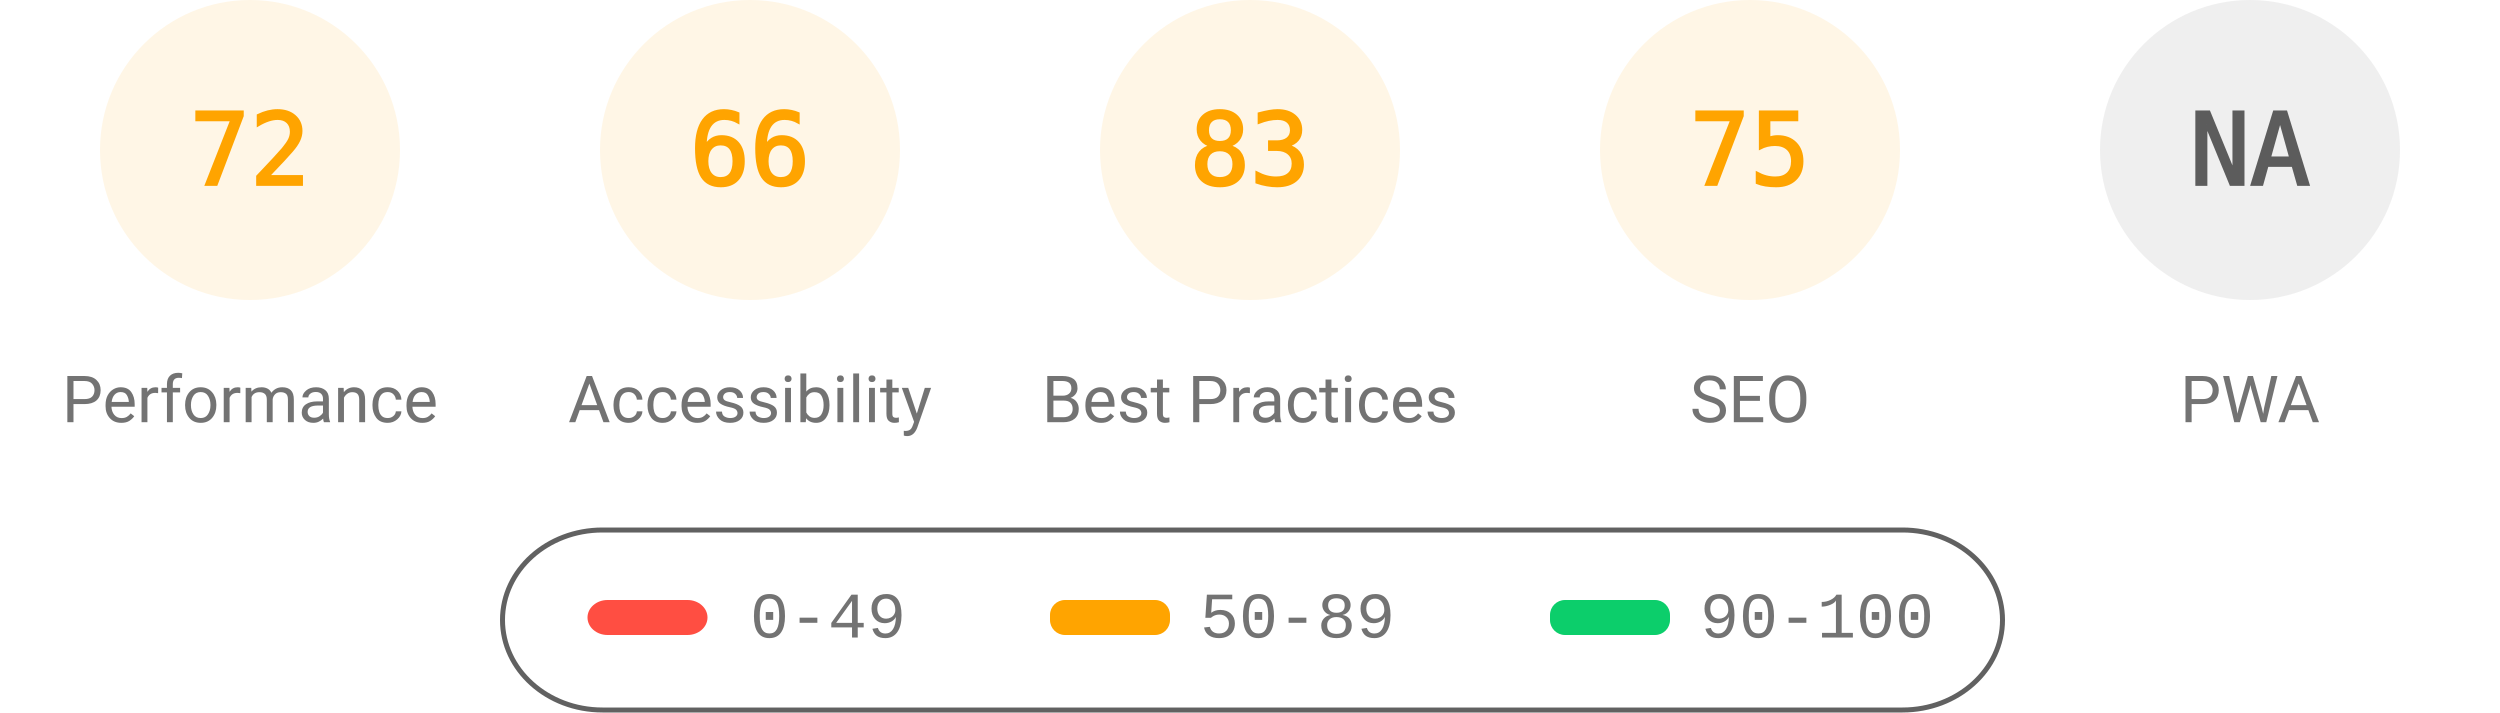
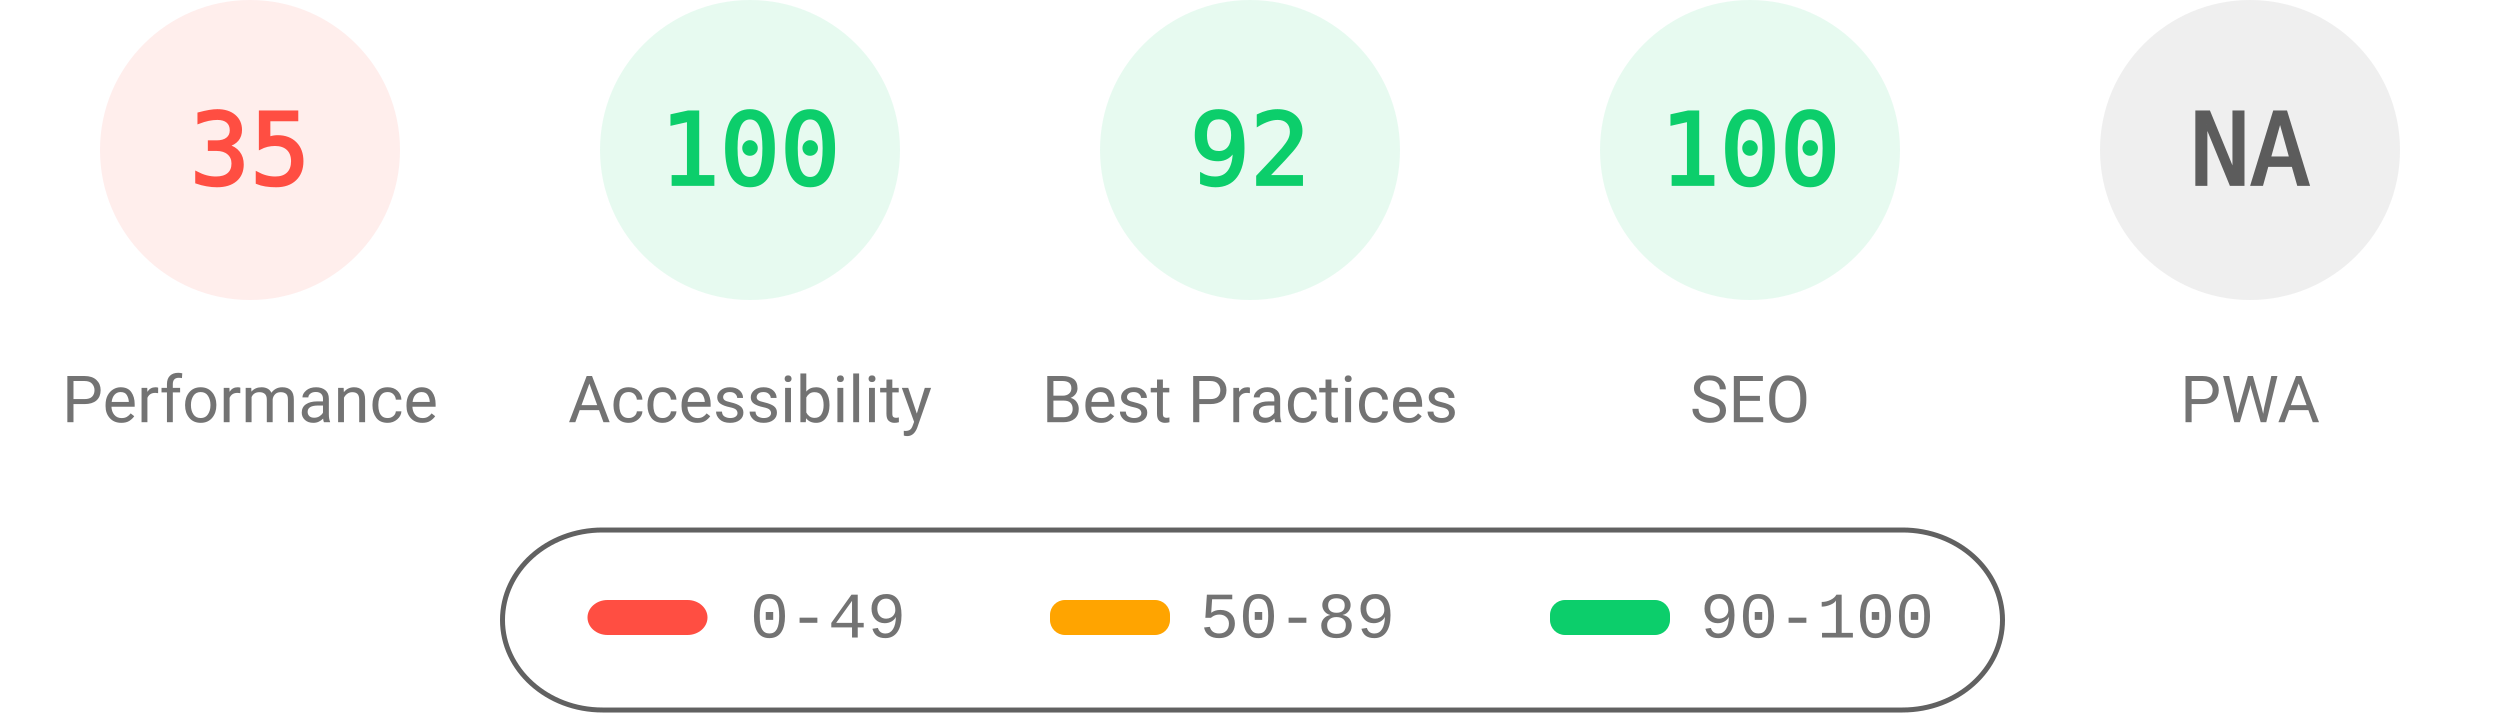
<svg xmlns="http://www.w3.org/2000/svg" fill="none" width="1000" height="285">
  <style>.gauge-base{opacity:.1}.gauge-arc{fill:none;animation-delay:250ms;stroke-linecap:round;transform:rotate(-90deg);transform-origin:100px 60px;animation:load-gauge 1s ease forwards}.guage-text{font-size:40px;font-family:monospace;text-align:center}.guage-red{color:#ff4e42;fill:#ff4e42;stroke:#ff4e42}.guage-orange{color:#ffa400;fill:#ffa400;stroke:#ffa400}.guage-green{color:#0cce6b;fill:#0cce6b;stroke:#0cce6b}.guage-undefined{color:#5c5c5c;fill:#5c5c5c;stroke:#5c5c5c}.guage-title{color:#737373;fill:#737373;stroke:none;font-size:26px;line-height:26px;font-family:Roboto,Halvetica,Arial,sans-serif}@keyframes load-gauge{from{stroke-dasharray:0 352.858}}</style>
-   <svg class="guage-div guage-perf guage-orange" viewBox="0 0 200 200" width="200" height="200">
+   <svg class="guage-div guage-perf guage-red" viewBox="0 0 200 200" width="200" height="200">
    <circle class="gauge-base" r="56" cx="100" cy="60" stroke-width="8" />
-     <circle class="gauge-arc guage-arc-1" r="56" cx="100" cy="60" stroke-width="8" style="stroke-dasharray:253.338,351.858" />
-     <text class="guage-text" x="100" y="60" alignment-baseline="central" dominant-baseline="central" text-anchor="middle">72</text>
+     <circle class="gauge-arc guage-arc-1" r="56" cx="100" cy="60" stroke-width="8" style="stroke-dasharray:123.15,351.858" />
+     <text class="guage-text" x="100" y="60" alignment-baseline="central" dominant-baseline="central" text-anchor="middle">35</text>
    <text class="guage-title" x="100" y="160" alignment-baseline="central" dominant-baseline="central" text-anchor="middle">Performance</text>
  </svg>
-   <svg class="guage-div guage-acc guage-orange" viewBox="0 0 200 200" width="200" height="200" x="200">
+   <svg class="guage-div guage-acc guage-green" viewBox="0 0 200 200" width="200" height="200" x="200">
    <circle class="gauge-base" r="56" cx="100" cy="60" stroke-width="8" />
-     <circle class="gauge-arc guage-arc-2" r="56" cx="100" cy="60" stroke-width="8" style="stroke-dasharray:232.226,351.858" />
-     <text class="guage-text" x="100" y="60" alignment-baseline="central" dominant-baseline="central" text-anchor="middle">66</text>
+     <circle class="gauge-arc guage-arc-2" r="56" cx="100" cy="60" stroke-width="8" style="stroke-dasharray:351.858,351.858" />
+     <text class="guage-text" x="100" y="60" alignment-baseline="central" dominant-baseline="central" text-anchor="middle">100</text>
    <text class="guage-title" x="100" y="160" alignment-baseline="central" dominant-baseline="central" text-anchor="middle">Accessibility</text>
  </svg>
-   <svg class="guage-div guage-best guage-orange" viewBox="0 0 200 200" width="200" height="200" x="400">
+   <svg class="guage-div guage-best guage-green" viewBox="0 0 200 200" width="200" height="200" x="400">
    <circle class="gauge-base" r="56" cx="100" cy="60" stroke-width="8" />
-     <circle class="gauge-arc guage-arc-3" r="56" cx="100" cy="60" stroke-width="8" style="stroke-dasharray:292.042,351.858" />
-     <text class="guage-text" x="100" y="60" alignment-baseline="central" dominant-baseline="central" text-anchor="middle">83</text>
+     <circle class="gauge-arc guage-arc-3" r="56" cx="100" cy="60" stroke-width="8" style="stroke-dasharray:323.709,351.858" />
+     <text class="guage-text" x="100" y="60" alignment-baseline="central" dominant-baseline="central" text-anchor="middle">92</text>
    <text class="guage-title" x="100" y="160" alignment-baseline="central" dominant-baseline="central" text-anchor="middle">Best Practices</text>
  </svg>
-   <svg class="guage-div guage-seo guage-orange" viewBox="0 0 200 200" width="200" height="200" x="600">
+   <svg class="guage-div guage-seo guage-green" viewBox="0 0 200 200" width="200" height="200" x="600">
    <circle class="gauge-base" r="56" cx="100" cy="60" stroke-width="8" />
-     <circle class="gauge-arc guage-arc-4" r="56" cx="100" cy="60" stroke-width="8" style="stroke-dasharray:263.893,351.858" />
-     <text class="guage-text" x="100" y="60" alignment-baseline="central" dominant-baseline="central" text-anchor="middle">75</text>
+     <circle class="gauge-arc guage-arc-4" r="56" cx="100" cy="60" stroke-width="8" style="stroke-dasharray:351.858,351.858" />
+     <text class="guage-text" x="100" y="60" alignment-baseline="central" dominant-baseline="central" text-anchor="middle">100</text>
    <text class="guage-title" x="100" y="160" alignment-baseline="central" dominant-baseline="central" text-anchor="middle">SEO</text>
  </svg>
  <svg class="guage-div guage-pwa guage-undefined" viewBox="0 0 200 200" width="200" height="200" x="800">
    <circle class="gauge-base" r="56" cx="100" cy="60" stroke-width="8" />
    <circle class="gauge-arc guage-arc-4" r="56" cx="100" cy="60" stroke-width="8" style="stroke-dasharray:351.858,351.858" />
    <text class="guage-text" x="100" y="60" alignment-baseline="central" dominant-baseline="central" text-anchor="middle">NA</text>
    <text class="guage-title" x="100" y="160" alignment-baseline="central" dominant-baseline="central" text-anchor="middle">PWA</text>
  </svg>
  <svg width="604" height="76" x="200" y="210">
    <path fill="none" id="canvas_background" d="M-1-1h604v80H-1z" />
    <rect fill-opacity="0" stroke="#616161" stroke-width="2" rx="40" id="svg_2" height="72" width="600" y="2" x="1" fill="#000" />
    <rect stroke="#000" rx="8" id="svg_3" height="14" width="48" y="30" x="35" stroke-opacity="null" stroke-width="0" fill="#ff4e42" />
    <rect stroke="#000" rx="6" id="svg_4" height="14" width="48" y="30" x="220" stroke-opacity="null" stroke-width="0" fill="#ffa400" />
    <rect stroke="#000" rx="6" id="svg_5" height="14" width="48" y="30" x="420" stroke-opacity="null" stroke-width="0" fill="#0cce6b" />
    <text xml:space="preserve" text-anchor="start" font-family="'Courier New', Courier, monospace" font-size="26" id="svg_6" y="45" x="100" stroke-opacity="null" stroke-width="0" stroke="#000" fill="#737373">0-49</text>
    <text xml:space="preserve" text-anchor="start" font-family="'Courier New', Courier, monospace" font-size="26" id="svg_7" y="45" x="280" stroke-opacity="null" stroke-width="0" stroke="#000" fill="#737373">50-89</text>
    <text xml:space="preserve" text-anchor="start" font-family="'Courier New', Courier, monospace" font-size="26" id="svg_8" y="45" x="480" stroke-opacity="null" stroke-width="0" stroke="#000" fill="#737373">90-100</text>
  </svg>
</svg>
